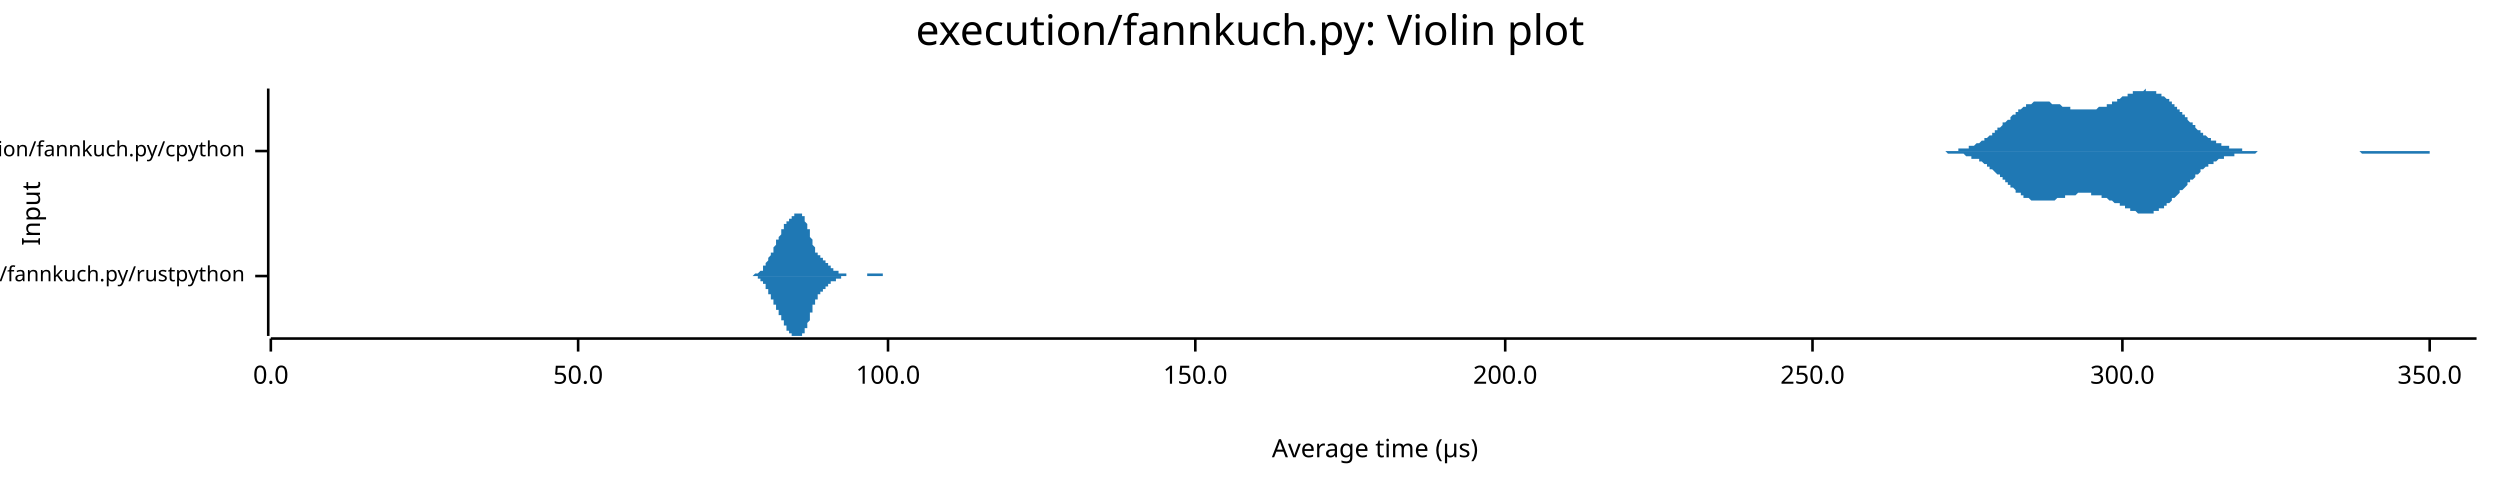
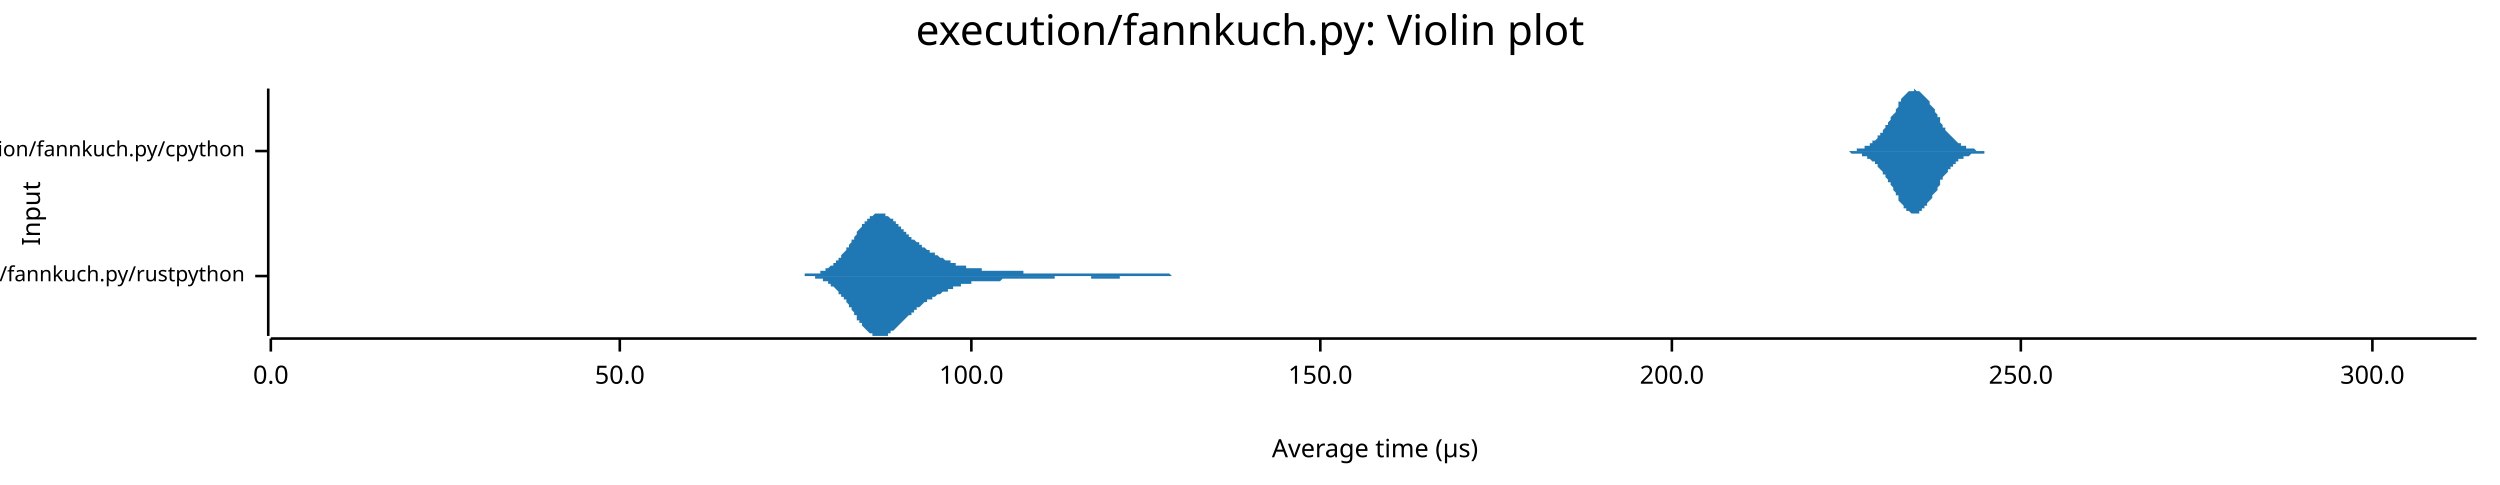
<svg xmlns="http://www.w3.org/2000/svg" width="960" height="186" viewBox="0 0 960 186">
  <text x="480" y="5" dy="0.76em" text-anchor="middle" font-family="sans-serif" font-size="16.129" opacity="1" fill="#000000">
execution/fannkuch.py: Violin plot
</text>
  <text x="8" y="82" dy="0.76em" text-anchor="middle" font-family="sans-serif" font-size="9.677" opacity="1" fill="#000000" transform="rotate(270, 8, 82)">
Input
</text>
  <text x="528" y="178" dy="-0.5ex" text-anchor="middle" font-family="sans-serif" font-size="9.677" opacity="1" fill="#000000">
Average time (µs)
</text>
  <polyline fill="none" opacity="1" stroke="#000000" stroke-width="1" points="103,34 103,129 " />
  <text x="94" y="106" dy="0.5ex" text-anchor="end" font-family="sans-serif" font-size="8.065" opacity="1" fill="#000000">
execution/fannkuch.py/rustpython
</text>
  <polyline fill="none" opacity="1" stroke="#000000" stroke-width="1" points="98,106 103,106 " />
  <text x="94" y="58" dy="0.5ex" text-anchor="end" font-family="sans-serif" font-size="8.065" opacity="1" fill="#000000">
execution/fannkuch.py/cpython
</text>
  <polyline fill="none" opacity="1" stroke="#000000" stroke-width="1" points="98,58 103,58 " />
  <polyline fill="none" opacity="1" stroke="#000000" stroke-width="1" points="104,130 951,130 " />
  <text x="104" y="140" dy="0.76em" text-anchor="middle" font-family="sans-serif" font-size="9.677" opacity="1" fill="#000000">
0.0
</text>
  <polyline fill="none" opacity="1" stroke="#000000" stroke-width="1" points="104,130 104,135 " />
-   <text x="222" y="140" dy="0.76em" text-anchor="middle" font-family="sans-serif" font-size="9.677" opacity="1" fill="#000000">
+   <text x="238" y="140" dy="0.76em" text-anchor="middle" font-family="sans-serif" font-size="9.677" opacity="1" fill="#000000">
50.0
</text>
-   <polyline fill="none" opacity="1" stroke="#000000" stroke-width="1" points="222,130 222,135 " />
-   <text x="341" y="140" dy="0.76em" text-anchor="middle" font-family="sans-serif" font-size="9.677" opacity="1" fill="#000000">
+   <polyline fill="none" opacity="1" stroke="#000000" stroke-width="1" points="238,130 238,135 " />
+   <text x="373" y="140" dy="0.76em" text-anchor="middle" font-family="sans-serif" font-size="9.677" opacity="1" fill="#000000">
100.0
</text>
-   <polyline fill="none" opacity="1" stroke="#000000" stroke-width="1" points="341,130 341,135 " />
-   <text x="459" y="140" dy="0.76em" text-anchor="middle" font-family="sans-serif" font-size="9.677" opacity="1" fill="#000000">
+   <polyline fill="none" opacity="1" stroke="#000000" stroke-width="1" points="373,130 373,135 " />
+   <text x="507" y="140" dy="0.76em" text-anchor="middle" font-family="sans-serif" font-size="9.677" opacity="1" fill="#000000">
150.0
</text>
-   <polyline fill="none" opacity="1" stroke="#000000" stroke-width="1" points="459,130 459,135 " />
-   <text x="578" y="140" dy="0.76em" text-anchor="middle" font-family="sans-serif" font-size="9.677" opacity="1" fill="#000000">
+   <polyline fill="none" opacity="1" stroke="#000000" stroke-width="1" points="507,130 507,135 " />
+   <text x="642" y="140" dy="0.76em" text-anchor="middle" font-family="sans-serif" font-size="9.677" opacity="1" fill="#000000">
200.0
</text>
-   <polyline fill="none" opacity="1" stroke="#000000" stroke-width="1" points="578,130 578,135 " />
-   <text x="696" y="140" dy="0.76em" text-anchor="middle" font-family="sans-serif" font-size="9.677" opacity="1" fill="#000000">
+   <polyline fill="none" opacity="1" stroke="#000000" stroke-width="1" points="642,130 642,135 " />
+   <text x="776" y="140" dy="0.76em" text-anchor="middle" font-family="sans-serif" font-size="9.677" opacity="1" fill="#000000">
250.0
</text>
-   <polyline fill="none" opacity="1" stroke="#000000" stroke-width="1" points="696,130 696,135 " />
-   <text x="815" y="140" dy="0.76em" text-anchor="middle" font-family="sans-serif" font-size="9.677" opacity="1" fill="#000000">
+   <polyline fill="none" opacity="1" stroke="#000000" stroke-width="1" points="776,130 776,135 " />
+   <text x="911" y="140" dy="0.76em" text-anchor="middle" font-family="sans-serif" font-size="9.677" opacity="1" fill="#000000">
300.0
</text>
-   <polyline fill="none" opacity="1" stroke="#000000" stroke-width="1" points="815,130 815,135 " />
-   <text x="933" y="140" dy="0.76em" text-anchor="middle" font-family="sans-serif" font-size="9.677" opacity="1" fill="#000000">
- 350.0
- </text>
-   <polyline fill="none" opacity="1" stroke="#000000" stroke-width="1" points="933,130 933,135 " />
-   <polygon opacity="1" fill="#1F78B4" points="287,106 287,106 287,106 287,106 287,106 287,106 287,106 288,106 288,106 288,106 288,106 288,106 288,106 288,106 288,106 288,106 289,106 289,106 289,106 289,106 289,106 289,106 289,106 289,106 290,105 290,105 290,105 290,105 290,105 290,105 290,105 290,105 290,105 291,105 291,105 291,105 291,105 291,105 291,105 291,105 291,105 291,105 292,104 292,104 292,104 292,104 292,104 292,104 292,104 292,104 293,104 293,103 293,103 293,103 293,103 293,103 293,103 293,102 293,102 294,102 294,102 294,102 294,102 294,101 294,101 294,101 294,101 294,101 295,100 295,100 295,100 295,100 295,100 295,99 295,99 295,99 295,99 296,98 296,98 296,98 296,98 296,97 296,97 296,97 296,97 297,97 297,96 297,96 297,96 297,96 297,95 297,95 297,95 297,95 298,94 298,94 298,94 298,94 298,93 298,93 298,93 298,93 298,92 299,92 299,92 299,92 299,92 299,91 299,91 299,91 299,91 300,90 300,90 300,90 300,90 300,89 300,89 300,89 300,89 300,88 301,88 301,88 301,88 301,88 301,87 301,87 301,87 301,87 301,86 302,86 302,86 302,86 302,86 302,85 302,85 302,85 302,85 302,85 303,85 303,84 303,84 303,84 303,84 303,84 303,84 303,84 304,84 304,83 304,83 304,83 304,83 304,83 304,83 304,83 304,83 305,83 305,83 305,83 305,83 305,82 305,82 305,82 305,82 305,82 306,82 306,82 306,82 306,82 306,82 306,82 306,82 306,82 307,82 307,82 307,82 307,82 307,82 307,82 307,82 307,82 307,82 308,82 308,82 308,82 308,83 308,83 308,83 308,83 308,83 308,83 309,83 309,84 309,84 309,84 309,84 309,85 309,85 309,85 309,85 310,86 310,86 310,86 310,87 310,87 310,87 310,88 310,88 311,88 311,89 311,89 311,89 311,90 311,90 311,91 311,91 311,91 312,92 312,92 312,92 312,93 312,93 312,93 312,94 312,94 312,94 313,95 313,95 313,95 313,95 313,96 313,96 313,96 313,96 313,97 314,97 314,97 314,97 314,97 314,98 314,98 314,98 314,98 315,98 315,98 315,99 315,99 315,99 315,99 315,99 315,99 315,99 316,99 316,100 316,100 316,100 316,100 316,100 316,100 316,100 316,100 317,100 317,101 317,101 317,101 317,101 317,101 317,101 317,101 318,101 318,101 318,101 318,102 318,102 318,102 318,102 318,102 318,102 319,102 319,102 319,102 319,103 319,103 319,103 319,103 319,103 319,103 320,103 320,103 320,103 320,103 320,103 320,104 320,104 320,104 320,104 321,104 321,104 321,104 321,104 321,104 321,104 321,104 321,104 322,104 322,104 322,105 322,105 322,105 322,105 322,105 322,105 322,105 323,105 323,105 323,105 323,105 323,105 323,105 323,105 323,105 323,105 324,105 324,105 324,105 324,105 324,105 324,105 324,105 324,105 325,105 325,105 325,105 325,105 325,106 325,106 325,106 325,106 325,106 326,106 326,106 326,106 326,106 326,106 326,106 326,106 326,106 326,106 327,106 327,106 327,106 327,106 327,106 327,106 327,106 327,106 327,106 328,106 328,106 328,106 328,106 328,106 328,106 328,106 328,106 329,106 329,106 329,106 329,106 329,106 329,106 329,106 329,106 329,106 330,106 330,106 330,106 330,106 330,106 330,106 330,106 330,106 330,106 331,106 331,106 331,106 331,106 331,106 331,106 331,106 331,106 332,106 332,106 332,106 332,106 332,106 332,106 332,106 332,106 332,106 333,106 333,105 333,105 333,105 333,105 333,105 333,105 333,105 333,105 334,105 334,105 334,105 334,105 334,105 334,105 334,105 334,105 334,105 335,105 335,105 335,105 335,105 335,105 335,105 335,105 335,105 336,105 336,105 336,105 336,105 336,105 336,105 336,105 336,105 336,105 337,105 337,105 337,105 337,105 337,105 337,105 337,105 337,105 337,105 338,105 338,105 338,105 338,105 338,105 338,105 338,105 338,105 339,105 339,105 339,105 339,105 339,105 339,105 339,105 339,105 339,106 340,106 340,106 340,106 340,106 340,106 340,106 340,106 340,106 340,106 341,106 341,106 341,106 341,106 341,106 341,106 341,106 341,106 341,106 342,106 342,106 342,106 342,106 342,106 342,106 342,106 342,106 343,106 343,106 343,106 343,106 343,106 343,106 343,106 343,106 343,106 344,106 344,106 344,106 344,106 344,106 344,106 287,106 " />
-   <polygon opacity="1" fill="#1F78B4" points="287,106 287,106 287,106 287,106 287,106 287,106 287,106 288,106 288,106 288,106 288,106 288,106 288,106 288,106 288,106 288,106 289,106 289,106 289,106 289,106 289,106 289,106 289,106 289,106 290,106 290,106 290,106 290,106 290,106 290,106 290,106 290,106 290,106 291,106 291,106 291,106 291,107 291,107 291,107 291,107 291,107 291,107 292,107 292,107 292,107 292,107 292,107 292,108 292,108 292,108 293,108 293,108 293,108 293,108 293,109 293,109 293,109 293,109 293,109 294,109 294,110 294,110 294,110 294,110 294,110 294,110 294,111 294,111 295,111 295,111 295,112 295,112 295,112 295,112 295,112 295,113 295,113 296,113 296,113 296,114 296,114 296,114 296,114 296,115 296,115 297,115 297,115 297,115 297,116 297,116 297,116 297,116 297,117 297,117 298,117 298,117 298,118 298,118 298,118 298,118 298,119 298,119 298,119 299,119 299,119 299,120 299,120 299,120 299,120 299,121 299,121 300,121 300,121 300,122 300,122 300,122 300,122 300,123 300,123 300,123 301,123 301,124 301,124 301,124 301,124 301,124 301,125 301,125 301,125 302,125 302,125 302,126 302,126 302,126 302,126 302,126 302,127 302,127 303,127 303,127 303,127 303,127 303,127 303,128 303,128 303,128 304,128 304,128 304,128 304,128 304,128 304,128 304,129 304,129 304,129 305,129 305,129 305,129 305,129 305,129 305,129 305,129 305,129 305,129 306,129 306,129 306,129 306,129 306,129 306,129 306,129 306,129 307,129 307,129 307,129 307,129 307,129 307,129 307,129 307,129 307,129 308,129 308,129 308,129 308,129 308,129 308,129 308,129 308,128 308,128 309,128 309,128 309,128 309,127 309,127 309,127 309,127 309,126 309,126 310,126 310,126 310,125 310,125 310,125 310,124 310,124 310,124 311,123 311,123 311,122 311,122 311,122 311,121 311,121 311,121 311,120 312,120 312,120 312,119 312,119 312,119 312,118 312,118 312,118 312,117 313,117 313,117 313,116 313,116 313,116 313,116 313,115 313,115 313,115 314,115 314,115 314,114 314,114 314,114 314,114 314,114 314,113 315,113 315,113 315,113 315,113 315,113 315,113 315,112 315,112 315,112 316,112 316,112 316,112 316,112 316,112 316,112 316,111 316,111 316,111 317,111 317,111 317,111 317,111 317,111 317,111 317,110 317,110 318,110 318,110 318,110 318,110 318,110 318,110 318,110 318,109 318,109 319,109 319,109 319,109 319,109 319,109 319,109 319,109 319,109 319,108 320,108 320,108 320,108 320,108 320,108 320,108 320,108 320,108 320,108 321,108 321,108 321,107 321,107 321,107 321,107 321,107 321,107 322,107 322,107 322,107 322,107 322,107 322,107 322,107 322,107 322,107 323,107 323,107 323,107 323,106 323,106 323,106 323,106 323,106 323,106 324,106 324,106 324,106 324,106 324,106 324,106 324,106 324,106 325,106 325,106 325,106 325,106 325,106 325,106 325,106 325,106 325,106 326,106 326,106 326,106 326,106 326,106 326,106 326,106 326,106 326,106 327,106 327,106 327,106 327,106 327,106 327,106 327,106 327,106 327,106 328,106 328,106 328,106 328,106 328,106 328,106 328,106 328,106 329,106 329,106 329,106 329,106 329,106 329,106 329,106 329,106 329,106 330,106 330,106 330,106 330,106 330,106 330,106 330,106 330,106 330,106 331,106 331,106 331,106 331,106 331,106 331,106 331,106 331,106 332,106 332,106 332,106 332,106 332,106 332,106 332,106 332,106 332,106 333,106 333,106 333,106 333,106 333,106 333,106 333,106 333,106 333,106 334,106 334,106 334,106 334,106 334,106 334,106 334,106 334,106 334,106 335,106 335,106 335,106 335,106 335,106 335,106 335,106 335,106 336,106 336,106 336,106 336,106 336,106 336,106 336,106 336,106 336,106 337,106 337,106 337,106 337,106 337,106 337,106 337,106 337,106 337,106 338,106 338,106 338,106 338,106 338,106 338,106 338,106 338,106 339,106 339,106 339,106 339,106 339,106 339,106 339,106 339,106 339,106 340,106 340,106 340,106 340,106 340,106 340,106 340,106 340,106 340,106 341,106 341,106 341,106 341,106 341,106 341,106 341,106 341,106 341,106 342,106 342,106 342,106 342,106 342,106 342,106 342,106 342,106 343,106 343,106 343,106 343,106 343,106 343,106 343,106 343,106 343,106 344,106 344,106 344,106 344,106 344,106 344,106 287,106 " />
-   <polygon opacity="1" fill="#1F78B4" points="738,58 739,58 739,58 740,58 740,58 740,58 741,58 741,58 742,58 742,58 743,58 743,58 743,58 744,58 744,58 745,58 745,58 746,58 746,58 746,58 747,58 747,58 748,58 748,58 749,58 749,58 749,58 750,58 750,58 751,58 751,58 752,58 752,57 752,57 753,57 753,57 754,57 754,57 755,57 755,57 755,57 756,57 756,56 757,56 757,56 757,56 758,56 758,56 759,55 759,55 760,55 760,55 760,55 761,54 761,54 762,54 762,53 763,53 763,53 763,53 764,52 764,52 765,52 765,51 766,51 766,51 766,50 767,50 767,49 768,49 768,49 769,48 769,48 769,47 770,47 770,47 771,46 771,46 772,46 772,45 772,45 773,44 773,44 774,44 774,43 774,43 775,43 775,42 776,42 776,42 777,41 777,41 777,41 778,41 778,40 779,40 779,40 780,40 780,40 780,40 781,39 781,39 782,39 782,39 783,39 783,39 783,39 784,39 784,39 785,39 785,39 786,39 786,39 786,39 787,39 787,39 788,40 788,40 789,40 789,40 789,40 790,40 790,40 791,40 791,40 792,41 792,41 792,41 793,41 793,41 794,41 794,41 794,41 795,41 795,42 796,42 796,42 797,42 797,42 797,42 798,42 798,42 799,42 799,42 800,42 800,42 800,42 801,42 801,42 802,42 802,42 803,42 803,42 803,42 804,42 804,42 805,42 805,42 806,41 806,41 806,41 807,41 807,41 808,41 808,41 809,41 809,40 809,40 810,40 810,40 811,40 811,39 811,39 812,39 812,39 813,39 813,38 814,38 814,38 814,38 815,37 815,37 816,37 816,37 817,37 817,36 817,36 818,36 818,36 819,36 819,35 820,35 820,35 820,35 821,35 821,35 822,35 822,35 823,35 823,35 823,35 824,34 824,35 825,35 825,35 826,35 826,35 826,35 827,35 827,35 828,35 828,35 828,36 829,36 829,36 830,36 830,37 831,37 831,37 831,37 832,38 832,38 833,38 833,39 834,39 834,40 834,40 835,40 835,41 836,41 836,42 837,42 837,43 837,43 838,43 838,44 839,44 839,45 840,45 840,46 840,46 841,47 841,47 842,47 842,48 843,48 843,49 843,49 844,50 844,50 845,50 845,51 845,51 846,51 846,52 847,52 847,52 848,53 848,53 848,53 849,53 849,54 850,54 850,54 851,54 851,55 851,55 852,55 852,55 853,55 853,56 854,56 854,56 854,56 855,56 855,56 856,56 856,57 857,57 857,57 857,57 858,57 858,57 859,57 859,57 860,57 860,57 860,57 861,57 861,58 862,58 862,58 862,58 863,58 863,58 864,58 864,58 865,58 865,58 865,58 866,58 866,58 867,58 867,58 868,58 868,58 868,58 869,58 869,58 870,58 870,58 871,58 871,58 871,58 872,58 872,58 873,58 873,58 874,58 874,58 874,58 875,58 875,58 876,58 876,58 877,58 877,58 877,58 878,58 878,58 879,58 879,58 880,58 880,58 880,58 881,58 881,58 882,58 882,58 882,58 883,58 883,58 884,58 884,58 885,58 885,58 885,58 886,58 886,58 887,58 887,58 888,58 888,58 888,58 889,58 889,58 890,58 890,58 891,58 891,58 891,58 892,58 892,58 893,58 893,58 894,58 894,58 894,58 895,58 895,58 896,58 896,58 897,58 897,58 897,58 898,58 898,58 899,58 899,58 899,58 900,58 900,58 901,58 901,58 902,58 902,58 902,58 903,58 903,58 904,58 904,58 905,58 905,58 905,58 906,58 906,58 907,58 907,58 908,58 908,58 908,58 909,58 909,58 910,58 910,58 911,58 911,58 911,58 912,58 912,58 913,58 913,58 914,58 914,58 914,58 915,58 915,58 916,58 916,58 916,58 917,58 917,58 918,58 918,58 919,58 919,58 919,58 920,58 920,58 921,58 921,58 922,58 922,58 922,58 923,58 923,58 924,58 924,58 925,58 925,58 925,58 926,58 926,58 927,58 927,58 928,58 928,58 928,58 929,58 929,58 930,58 930,58 931,58 931,58 931,58 932,58 932,58 933,58 933,58 933,58 934,58 934,58 935,58 935,58 936,58 936,58 936,58 937,58 937,58 938,58 938,58 939,58 939,58 939,58 940,58 940,58 941,58 941,58 942,58 942,58 942,58 943,58 943,58 944,58 944,58 945,58 945,58 945,58 946,58 946,58 947,58 947,58 948,58 948,58 948,58 949,58 949,58 950,58 950,58 951,58 951,58 738,58 " />
-   <polygon opacity="1" fill="#1F78B4" points="738,58 739,58 739,58 740,58 740,58 740,58 741,58 741,58 742,58 742,58 743,58 743,58 743,58 744,58 744,58 745,58 745,58 746,58 746,58 746,58 747,58 747,58 748,59 748,59 749,59 749,59 749,59 750,59 750,59 751,59 751,59 752,59 752,59 752,59 753,59 753,59 754,59 754,59 755,60 755,60 755,60 756,60 756,60 757,60 757,60 757,61 758,61 758,61 759,61 759,61 760,61 760,62 760,62 761,62 761,62 762,63 762,63 763,63 763,64 763,64 764,64 764,65 765,65 765,65 766,66 766,66 766,66 767,67 767,67 768,67 768,68 769,68 769,69 769,69 770,69 770,70 771,70 771,71 772,71 772,71 772,72 773,72 773,72 774,73 774,73 774,74 775,74 775,74 776,74 776,75 777,75 777,75 777,76 778,76 778,76 779,76 779,76 780,77 780,77 780,77 781,77 781,77 782,77 782,77 783,77 783,77 783,77 784,77 784,77 785,77 785,77 786,77 786,77 786,77 787,77 787,77 788,77 788,77 789,77 789,77 789,77 790,76 790,76 791,76 791,76 792,76 792,76 792,76 793,76 793,75 794,75 794,75 794,75 795,75 795,75 796,75 796,75 797,75 797,75 797,75 798,74 798,74 799,74 799,74 800,74 800,74 800,74 801,74 801,74 802,74 802,74 803,74 803,74 803,75 804,75 804,75 805,75 805,75 806,75 806,75 806,75 807,75 807,76 808,76 808,76 809,76 809,76 809,76 810,77 810,77 811,77 811,77 811,77 812,78 812,78 813,78 813,78 814,78 814,79 814,79 815,79 815,79 816,79 816,80 817,80 817,80 817,80 818,80 818,81 819,81 819,81 820,81 820,81 820,81 821,82 821,82 822,82 822,82 823,82 823,82 823,82 824,82 824,82 825,82 825,82 826,82 826,82 826,82 827,82 827,81 828,81 828,81 828,81 829,81 829,80 830,80 830,80 831,80 831,79 831,79 832,79 832,78 833,78 833,78 834,77 834,77 834,76 835,76 835,76 836,75 836,75 837,74 837,74 837,73 838,73 838,73 839,72 839,72 840,71 840,71 840,70 841,70 841,69 842,69 842,69 843,68 843,68 843,67 844,67 844,67 845,66 845,66 845,65 846,65 846,65 847,64 847,64 848,64 848,64 848,63 849,63 849,63 850,63 850,62 851,62 851,62 851,62 852,61 852,61 853,61 853,61 854,61 854,61 854,60 855,60 855,60 856,60 856,60 857,60 857,60 857,60 858,60 858,59 859,59 859,59 860,59 860,59 860,59 861,59 861,59 862,59 862,59 862,59 863,59 863,59 864,59 864,59 865,59 865,59 865,59 866,59 866,59 867,58 867,58 868,58 868,58 868,58 869,58 869,58 870,58 870,58 871,58 871,58 871,58 872,58 872,58 873,58 873,58 874,58 874,58 874,58 875,58 875,58 876,58 876,58 877,58 877,58 877,58 878,58 878,58 879,58 879,58 880,58 880,58 880,58 881,58 881,58 882,58 882,58 882,58 883,58 883,58 884,58 884,58 885,58 885,58 885,58 886,58 886,58 887,58 887,58 888,58 888,58 888,58 889,58 889,58 890,58 890,58 891,58 891,58 891,58 892,58 892,58 893,58 893,58 894,58 894,58 894,58 895,58 895,58 896,58 896,58 897,58 897,58 897,58 898,58 898,58 899,58 899,58 899,58 900,58 900,58 901,58 901,58 902,58 902,58 902,58 903,58 903,58 904,58 904,58 905,58 905,58 905,58 906,58 906,58 907,59 907,59 908,59 908,59 908,59 909,59 909,59 910,59 910,59 911,59 911,59 911,59 912,59 912,59 913,59 913,59 914,59 914,59 914,59 915,59 915,59 916,59 916,59 916,59 917,59 917,59 918,59 918,59 919,59 919,59 919,59 920,59 920,59 921,59 921,59 922,59 922,59 922,59 923,59 923,59 924,59 924,59 925,59 925,59 925,59 926,59 926,59 927,59 927,59 928,59 928,59 928,59 929,59 929,59 930,59 930,59 931,59 931,59 931,59 932,59 932,59 933,59 933,59 933,58 934,58 934,58 935,58 935,58 936,58 936,58 936,58 937,58 937,58 938,58 938,58 939,58 939,58 939,58 940,58 940,58 941,58 941,58 942,58 942,58 942,58 943,58 943,58 944,58 944,58 945,58 945,58 945,58 946,58 946,58 947,58 947,58 948,58 948,58 948,58 949,58 949,58 950,58 950,58 951,58 951,58 738,58 " />
+   <polyline fill="none" opacity="1" stroke="#000000" stroke-width="1" points="911,130 911,135 " />
+   <polygon opacity="1" fill="#1F78B4" points="306,106 306,106 306,106 307,106 307,106 307,106 308,106 308,106 308,106 309,106 309,106 309,105 310,105 310,105 310,105 311,105 311,105 311,105 312,105 312,105 312,105 313,105 313,105 313,105 314,105 314,105 314,105 315,105 315,104 315,104 316,104 316,104 316,104 317,104 317,104 317,103 317,103 318,103 318,103 318,103 319,102 319,102 319,102 320,102 320,101 320,101 321,101 321,100 321,100 322,100 322,99 322,99 323,99 323,98 323,98 324,97 324,97 324,97 325,96 325,96 325,95 326,95 326,94 326,94 327,93 327,93 327,92 328,92 328,91 328,91 329,90 329,90 329,89 329,89 330,88 330,88 330,88 331,87 331,87 331,86 332,86 332,85 332,85 333,85 333,84 333,84 334,84 334,83 334,83 335,83 335,83 335,83 336,82 336,82 336,82 337,82 337,82 337,82 338,82 338,82 338,82 339,82 339,82 339,82 340,82 340,82 340,83 341,83 341,83 341,83 341,83 342,84 342,84 342,84 343,84 343,85 343,85 344,85 344,86 344,86 345,86 345,87 345,87 346,87 346,87 346,88 347,88 347,88 347,89 348,89 348,89 348,90 349,90 349,90 349,91 350,91 350,91 350,92 351,92 351,92 351,92 352,93 352,93 352,93 353,93 353,94 353,94 354,94 354,94 354,95 354,95 355,95 355,95 355,95 356,96 356,96 356,96 357,96 357,97 357,97 358,97 358,97 358,97 359,97 359,98 359,98 360,98 360,98 360,98 361,99 361,99 361,99 362,99 362,99 362,99 363,100 363,100 363,100 364,100 364,100 364,100 365,100 365,101 365,101 366,101 366,101 366,101 366,101 367,101 367,101 367,102 368,102 368,102 368,102 369,102 369,102 369,102 370,102 370,102 370,102 371,102 371,103 371,103 372,103 372,103 372,103 373,103 373,103 373,103 374,103 374,103 374,103 375,103 375,103 375,103 376,103 376,103 376,103 377,103 377,103 377,104 378,104 378,104 378,104 378,104 379,104 379,104 379,104 380,104 380,104 380,104 381,104 381,104 381,104 382,104 382,104 382,104 383,104 383,104 383,104 384,104 384,104 384,104 385,104 385,104 385,104 386,104 386,104 386,104 387,104 387,104 387,104 388,104 388,104 388,104 389,104 389,104 389,104 390,104 390,104 390,104 390,104 391,104 391,104 391,104 392,104 392,104 392,104 393,104 393,105 393,105 394,105 394,105 394,105 395,105 395,105 395,105 396,105 396,105 396,105 397,105 397,105 397,105 398,105 398,105 398,105 399,105 399,105 399,105 400,105 400,105 400,105 401,105 401,105 401,105 402,105 402,105 402,105 402,105 403,105 403,105 403,105 404,105 404,105 404,105 405,105 405,105 405,105 406,105 406,105 406,105 407,105 407,105 407,105 408,105 408,105 408,105 409,105 409,105 409,105 410,105 410,105 410,105 411,105 411,105 411,105 412,105 412,105 412,105 413,105 413,105 413,105 414,105 414,105 414,105 414,105 415,105 415,105 415,105 416,105 416,105 416,105 417,105 417,105 417,105 418,105 418,105 418,105 419,105 419,105 419,105 420,105 420,105 420,105 421,105 421,105 421,105 422,105 422,105 422,105 423,105 423,105 423,105 424,105 424,105 424,105 425,105 425,105 425,105 426,105 426,105 426,105 426,105 427,105 427,105 427,105 428,105 428,105 428,105 429,105 429,105 429,105 430,105 430,105 430,105 431,105 431,105 431,105 432,105 432,105 432,105 433,105 433,105 433,105 434,105 434,105 434,105 435,105 435,105 435,105 436,105 436,105 436,105 437,105 437,105 437,105 438,105 438,105 438,105 438,105 439,105 439,105 439,105 440,105 440,105 440,105 441,105 441,105 441,105 442,105 442,105 442,105 443,105 443,105 443,105 444,105 444,105 444,105 445,105 445,105 445,105 446,105 446,105 446,105 447,105 447,105 447,105 448,105 448,105 448,105 449,105 449,105 449,105 450,106 450,106 450,106 450,106 451,106 451,106 451,106 452,106 452,106 452,106 453,106 453,106 453,106 454,106 454,106 454,106 455,106 455,106 455,106 456,106 456,106 456,106 457,106 457,106 457,106 458,106 458,106 458,106 459,106 459,106 459,106 460,106 460,106 460,106 461,106 461,106 461,106 462,106 462,106 462,106 462,106 463,106 463,106 463,106 464,106 464,106 464,106 465,106 465,106 465,106 466,106 466,106 466,106 467,106 467,106 467,106 468,106 468,106 306,106 " />
+   <polygon opacity="1" fill="#1F78B4" points="306,106 306,106 306,106 307,106 307,106 307,106 308,106 308,106 308,106 309,106 309,106 309,106 310,106 310,106 310,106 311,106 311,106 311,106 312,106 312,106 312,106 313,106 313,107 313,107 314,107 314,107 314,107 315,107 315,107 315,107 316,107 316,107 316,108 317,108 317,108 317,108 317,108 318,108 318,109 318,109 319,109 319,109 319,110 320,110 320,110 320,110 321,111 321,111 321,111 322,112 322,112 322,113 323,113 323,113 323,114 324,114 324,115 324,115 325,115 325,116 325,116 326,117 326,117 326,118 327,118 327,119 327,119 328,120 328,120 328,121 329,121 329,122 329,122 329,123 330,123 330,124 330,124 331,124 331,125 331,125 332,126 332,126 332,126 333,127 333,127 333,127 334,128 334,128 334,128 335,128 335,129 335,129 336,129 336,129 336,129 337,129 337,129 337,129 338,129 338,129 338,129 339,129 339,129 339,129 340,129 340,129 340,129 341,129 341,128 341,128 341,128 342,128 342,128 342,127 343,127 343,127 343,127 344,126 344,126 344,126 345,125 345,125 345,125 346,124 346,124 346,124 347,123 347,123 347,123 348,122 348,122 348,122 349,121 349,121 349,121 350,121 350,120 350,120 351,120 351,119 351,119 352,119 352,119 352,118 353,118 353,118 353,118 354,117 354,117 354,117 354,117 355,116 355,116 355,116 356,116 356,116 356,115 357,115 357,115 357,115 358,115 358,114 358,114 359,114 359,114 359,114 360,113 360,113 360,113 361,113 361,113 361,113 362,112 362,112 362,112 363,112 363,112 363,112 364,112 364,111 364,111 365,111 365,111 365,111 366,111 366,111 366,110 366,110 367,110 367,110 367,110 368,110 368,110 368,110 369,110 369,109 369,109 370,109 370,109 370,109 371,109 371,109 371,109 372,109 372,109 372,109 373,109 373,109 373,108 374,108 374,108 374,108 375,108 375,108 375,108 376,108 376,108 376,108 377,108 377,108 377,108 378,108 378,108 378,108 378,108 379,108 379,108 379,108 380,108 380,108 380,108 381,108 381,108 381,108 382,108 382,108 382,108 383,108 383,108 383,108 384,108 384,108 384,108 385,107 385,107 385,107 386,107 386,107 386,107 387,107 387,107 387,107 388,107 388,107 388,107 389,107 389,107 389,107 390,107 390,107 390,107 390,107 391,107 391,107 391,107 392,107 392,107 392,107 393,107 393,107 393,107 394,107 394,107 394,107 395,107 395,107 395,107 396,107 396,107 396,107 397,107 397,107 397,107 398,107 398,107 398,107 399,107 399,107 399,107 400,107 400,107 400,107 401,107 401,107 401,107 402,107 402,107 402,107 402,107 403,107 403,107 403,107 404,107 404,107 404,107 405,107 405,107 405,106 406,106 406,106 406,106 407,106 407,106 407,106 408,106 408,106 408,106 409,106 409,106 409,106 410,106 410,106 410,106 411,106 411,106 411,106 412,106 412,106 412,106 413,106 413,106 413,106 414,106 414,106 414,106 414,106 415,106 415,106 415,106 416,106 416,106 416,106 417,106 417,106 417,106 418,106 418,106 418,106 419,106 419,106 419,107 420,107 420,107 420,107 421,107 421,107 421,107 422,107 422,107 422,107 423,107 423,107 423,107 424,107 424,107 424,107 425,107 425,107 425,107 426,107 426,107 426,107 426,107 427,107 427,107 427,107 428,107 428,107 428,107 429,107 429,107 429,107 430,107 430,107 430,106 431,106 431,106 431,106 432,106 432,106 432,106 433,106 433,106 433,106 434,106 434,106 434,106 435,106 435,106 435,106 436,106 436,106 436,106 437,106 437,106 437,106 438,106 438,106 438,106 438,106 439,106 439,106 439,106 440,106 440,106 440,106 441,106 441,106 441,106 442,106 442,106 442,106 443,106 443,106 443,106 444,106 444,106 444,106 445,106 445,106 445,106 446,106 446,106 446,106 447,106 447,106 447,106 448,106 448,106 448,106 449,106 449,106 449,106 450,106 450,106 450,106 450,106 451,106 451,106 451,106 452,106 452,106 452,106 453,106 453,106 453,106 454,106 454,106 454,106 455,106 455,106 455,106 456,106 456,106 456,106 457,106 457,106 457,106 458,106 458,106 458,106 459,106 459,106 459,106 460,106 460,106 460,106 461,106 461,106 461,106 462,106 462,106 462,106 462,106 463,106 463,106 463,106 464,106 464,106 464,106 465,106 465,106 465,106 466,106 466,106 466,106 467,106 467,106 467,106 468,106 468,106 306,106 " />
+   <polygon opacity="1" fill="#1F78B4" points="709,58 709,58 710,58 710,58 711,58 711,58 712,58 712,58 713,58 713,58 713,57 714,57 714,57 715,57 715,57 716,57 716,56 717,56 717,56 718,56 718,55 719,55 719,54 720,54 720,54 721,53 721,52 722,52 722,51 723,51 723,50 724,49 724,48 725,48 725,47 726,46 726,45 727,44 727,44 728,43 728,42 729,41 729,40 729,39 730,39 730,38 731,37 731,37 732,36 732,36 733,35 733,35 734,35 734,35 735,35 735,34 736,35 736,35 737,35 737,35 738,36 738,36 739,37 739,37 740,38 740,38 741,39 741,40 742,41 742,41 743,42 743,43 744,44 744,45 745,45 745,46 745,47 746,48 746,49 747,49 747,50 748,51 748,51 749,52 749,52 750,53 750,53 751,54 751,54 752,55 752,55 753,55 753,56 754,56 754,56 755,56 755,57 756,57 756,57 757,57 757,57 758,57 758,57 759,58 759,58 760,58 760,58 761,58 761,58 761,58 762,58 762,58 763,58 763,58 764,58 764,58 765,58 765,58 766,58 766,58 767,58 767,58 768,58 768,58 769,58 769,58 770,58 770,58 771,58 771,58 772,58 772,58 773,58 773,58 774,58 774,58 775,58 775,58 776,58 776,58 777,58 777,58 777,58 778,58 778,58 779,58 779,58 780,58 780,58 781,58 781,58 782,58 782,58 783,58 783,58 784,58 784,58 785,58 785,58 786,58 786,58 787,58 787,58 788,58 788,58 789,58 789,58 790,58 790,58 791,58 791,58 792,58 792,58 792,58 793,58 793,58 794,58 794,58 795,58 795,58 796,58 796,58 797,58 797,58 798,58 798,58 799,58 799,58 800,58 800,58 801,58 801,58 802,58 802,58 803,58 803,58 804,58 804,58 805,58 805,58 806,58 806,58 807,58 807,58 808,58 808,58 808,58 809,58 809,58 810,58 810,58 811,58 811,58 812,58 812,58 813,58 813,58 814,58 814,58 815,58 815,58 816,58 816,58 817,58 817,58 818,58 818,58 819,58 819,58 820,58 820,58 821,58 821,58 822,58 822,58 823,58 823,58 824,58 824,58 824,58 825,58 825,58 826,58 826,58 827,58 827,58 828,58 828,58 829,58 829,58 830,58 830,58 831,58 831,58 832,58 832,58 833,58 833,58 834,58 834,58 835,58 835,58 836,58 836,58 837,58 837,58 838,58 838,58 839,58 839,58 840,58 840,58 840,58 841,58 841,58 842,58 842,58 843,58 843,58 844,58 844,58 845,58 845,58 846,58 846,58 847,58 847,58 848,58 848,58 849,58 849,58 850,58 850,58 851,58 851,58 852,58 852,58 853,58 853,58 854,58 854,58 855,58 855,58 856,58 856,58 856,58 857,58 857,58 858,58 858,58 859,58 859,58 860,58 860,58 861,58 861,58 862,58 862,58 863,58 863,58 864,58 864,58 865,58 865,58 866,58 866,58 867,58 867,58 868,58 868,58 869,58 869,58 870,58 870,58 871,58 871,58 872,58 872,58 872,58 873,58 873,58 874,58 874,58 875,58 875,58 876,58 876,58 877,58 877,58 878,58 878,58 879,58 879,58 880,58 880,58 881,58 881,58 882,58 882,58 883,58 883,58 884,58 884,58 885,58 885,58 886,58 886,58 887,58 887,58 887,58 888,58 888,58 889,58 889,58 890,58 890,58 891,58 891,58 892,58 892,58 893,58 893,58 894,58 894,58 895,58 895,58 896,58 896,58 897,58 897,58 898,58 898,58 899,58 899,58 900,58 900,58 901,58 901,58 902,58 902,58 903,58 903,58 903,58 904,58 904,58 905,58 905,58 906,58 906,58 907,58 907,58 908,58 908,58 909,58 909,58 910,58 910,58 911,58 911,58 912,58 912,58 913,58 913,58 914,58 914,58 915,58 915,58 916,58 916,58 917,58 917,58 918,58 918,58 919,58 919,58 919,58 920,58 920,58 921,58 921,58 922,58 922,58 923,58 923,58 924,58 924,58 925,58 925,58 926,58 926,58 927,58 927,58 928,58 928,58 929,58 929,58 930,58 930,58 931,58 931,58 932,58 932,58 933,58 933,58 934,58 934,58 935,58 935,58 935,58 936,58 936,58 937,58 937,58 938,58 938,58 939,58 939,58 940,58 940,58 941,58 941,58 942,58 942,58 943,58 943,58 944,58 944,58 945,58 945,58 946,58 946,58 947,58 947,58 948,58 948,58 949,58 949,58 950,58 950,58 951,58 951,58 709,58 " />
+   <polygon opacity="1" fill="#1F78B4" points="709,58 709,58 710,58 710,58 711,59 711,59 712,59 712,59 713,59 713,59 713,59 714,59 714,59 715,59 715,60 716,60 716,60 717,60 717,61 718,61 718,61 719,62 719,62 720,62 720,63 721,63 721,64 722,65 722,65 723,66 723,67 724,67 724,68 725,69 725,70 726,70 726,71 727,72 727,73 728,74 728,75 729,75 729,76 729,77 730,78 730,78 731,79 731,80 732,80 732,81 733,81 733,81 734,82 734,82 735,82 735,82 736,82 736,82 737,82 737,81 738,81 738,80 739,80 739,79 740,79 740,78 741,77 741,77 742,76 742,75 743,74 743,74 744,73 744,72 745,71 745,70 745,69 746,69 746,68 747,67 747,67 748,66 748,65 749,65 749,64 750,64 750,63 751,63 751,62 752,62 752,61 753,61 753,61 754,61 754,60 755,60 755,60 756,60 756,60 757,59 757,59 758,59 758,59 759,59 759,59 760,59 760,59 761,59 761,59 761,59 762,59 762,58 763,58 763,58 764,58 764,58 765,58 765,58 766,58 766,58 767,58 767,58 768,58 768,58 769,58 769,58 770,58 770,58 771,58 771,58 772,58 772,58 773,58 773,58 774,58 774,58 775,58 775,58 776,58 776,58 777,58 777,58 777,58 778,58 778,58 779,58 779,58 780,58 780,58 781,58 781,58 782,58 782,58 783,58 783,58 784,58 784,58 785,58 785,58 786,58 786,58 787,58 787,58 788,58 788,58 789,58 789,58 790,58 790,58 791,58 791,58 792,58 792,58 792,58 793,58 793,58 794,58 794,58 795,58 795,58 796,58 796,58 797,58 797,58 798,58 798,58 799,58 799,58 800,58 800,58 801,58 801,58 802,58 802,58 803,58 803,58 804,58 804,58 805,58 805,58 806,58 806,58 807,58 807,58 808,58 808,58 808,58 809,58 809,58 810,58 810,58 811,58 811,58 812,58 812,58 813,58 813,58 814,58 814,58 815,58 815,58 816,58 816,58 817,58 817,58 818,58 818,58 819,58 819,58 820,58 820,58 821,58 821,58 822,58 822,58 823,58 823,58 824,58 824,58 824,58 825,58 825,58 826,58 826,58 827,58 827,58 828,58 828,58 829,58 829,58 830,58 830,58 831,58 831,58 832,58 832,58 833,58 833,58 834,58 834,58 835,58 835,58 836,58 836,58 837,58 837,58 838,58 838,58 839,58 839,58 840,58 840,58 840,58 841,58 841,58 842,58 842,58 843,58 843,58 844,58 844,58 845,58 845,58 846,58 846,58 847,58 847,58 848,58 848,58 849,58 849,58 850,58 850,58 851,58 851,58 852,58 852,58 853,58 853,58 854,58 854,58 855,58 855,58 856,58 856,58 856,58 857,58 857,58 858,58 858,58 859,58 859,58 860,58 860,58 861,58 861,58 862,58 862,58 863,58 863,58 864,58 864,58 865,58 865,58 866,58 866,58 867,58 867,58 868,58 868,58 869,58 869,58 870,58 870,58 871,58 871,58 872,58 872,58 872,58 873,58 873,58 874,58 874,58 875,58 875,58 876,58 876,58 877,58 877,58 878,58 878,58 879,58 879,58 880,58 880,58 881,58 881,58 882,58 882,58 883,58 883,58 884,58 884,58 885,58 885,58 886,58 886,58 887,58 887,58 887,58 888,58 888,58 889,58 889,58 890,58 890,58 891,58 891,58 892,58 892,58 893,58 893,58 894,58 894,58 895,58 895,58 896,58 896,58 897,58 897,58 898,58 898,58 899,58 899,58 900,58 900,58 901,58 901,58 902,58 902,58 903,58 903,58 903,58 904,58 904,58 905,58 905,58 906,58 906,58 907,58 907,58 908,58 908,58 909,58 909,58 910,58 910,58 911,58 911,58 912,58 912,58 913,58 913,58 914,58 914,58 915,58 915,58 916,58 916,58 917,58 917,58 918,58 918,58 919,58 919,58 919,58 920,58 920,58 921,58 921,58 922,58 922,58 923,58 923,58 924,58 924,58 925,58 925,58 926,58 926,58 927,58 927,58 928,58 928,58 929,58 929,58 930,58 930,58 931,58 931,58 932,58 932,58 933,58 933,58 934,58 934,58 935,58 935,58 935,58 936,58 936,58 937,58 937,58 938,58 938,58 939,58 939,58 940,58 940,58 941,58 941,58 942,58 942,58 943,58 943,58 944,58 944,58 945,58 945,58 946,58 946,58 947,58 947,58 948,58 948,58 949,58 949,58 950,58 950,58 951,58 951,58 709,58 " />
</svg>
